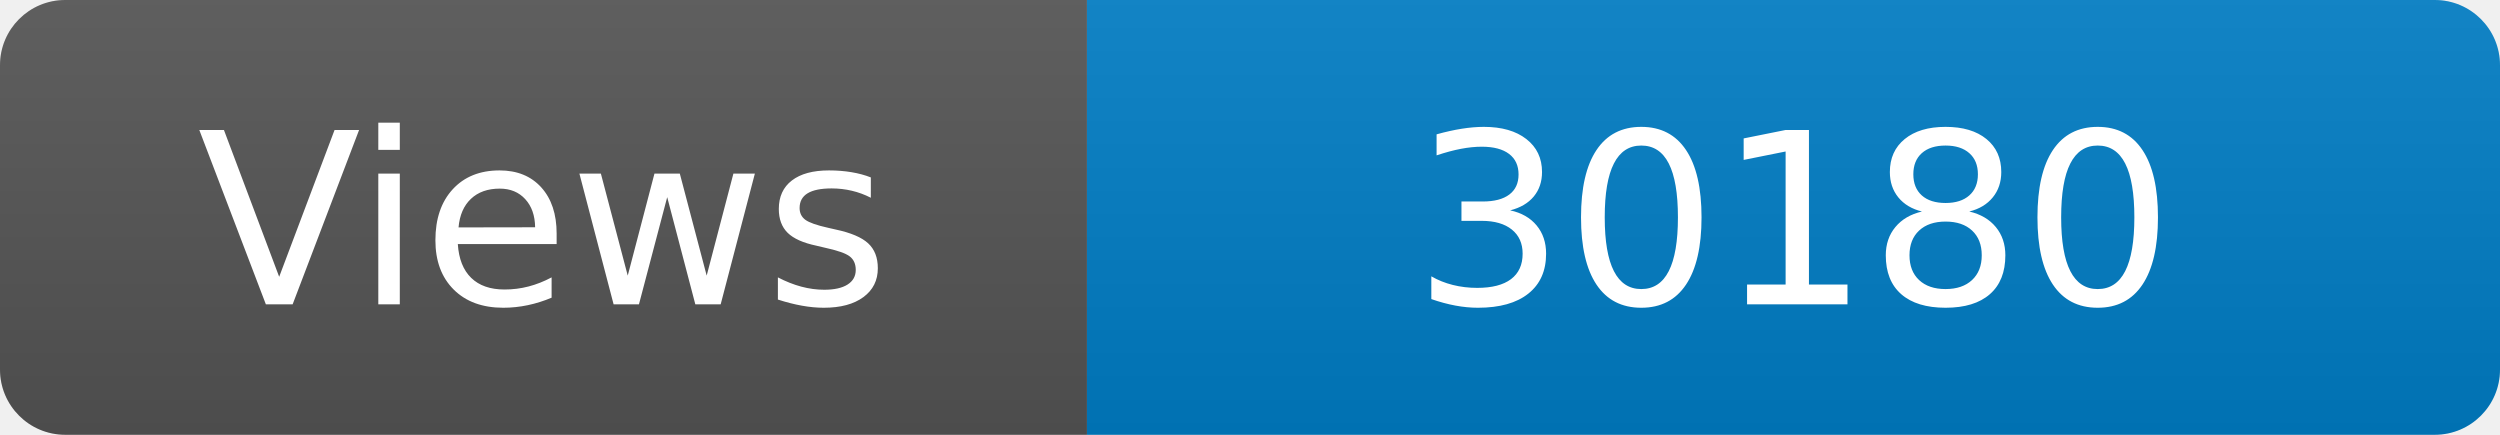
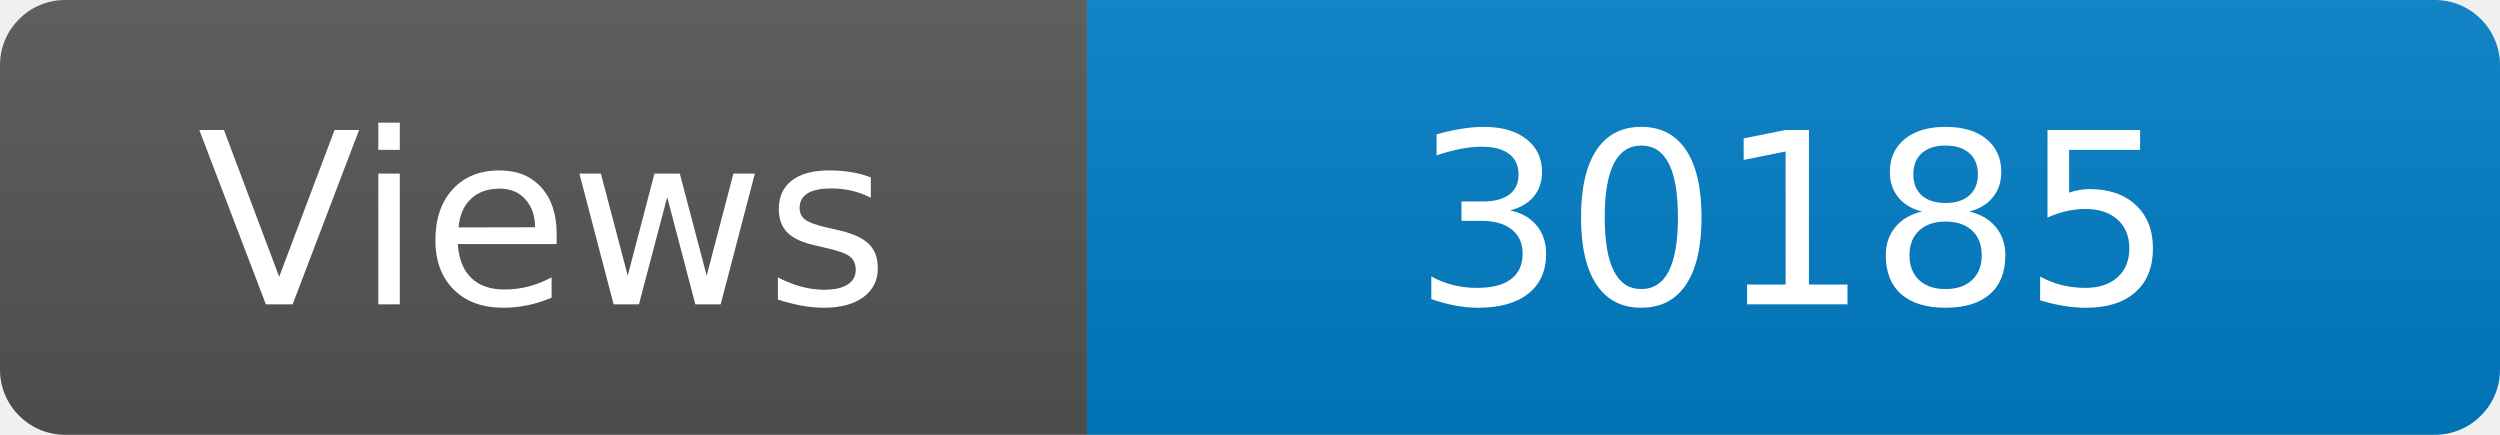
<svg xmlns="http://www.w3.org/2000/svg" width="115" height="20" role="img" aria-label="Maintained?: yes">
  <linearGradient id="s" x2="0" y2="100%">
    <stop offset="0" stop-color="#bbb" stop-opacity=".1" />
    <stop offset="1" stop-opacity=".1" />
  </linearGradient>
  <clipPath id="r">
    <rect width="115" height="20" rx="3" fill="#fff" />
  </clipPath>
  <g clip-path="url(#r)">
    <rect width="50" height="20" fill="#555" />
    <rect x="50" width="160" height="20" fill="#007ec6" />
    <rect width="115" height="20" fill="url(#s)" />
  </g>
  <g fill="#fff" text-anchor="middle" font-family="Verdana,Geneva,DejaVu Sans,sans-serif" font-size="110">
    <text x="250" y="140" transform="scale(.1)" fill="#fff">Views</text>
-     <text x="825" y="140" transform="scale(.1)" fill="#fff">30180</text>
+     <text x="825" y="140" transform="scale(.1)" fill="#fff">30185</text>
  </g>
</svg>
